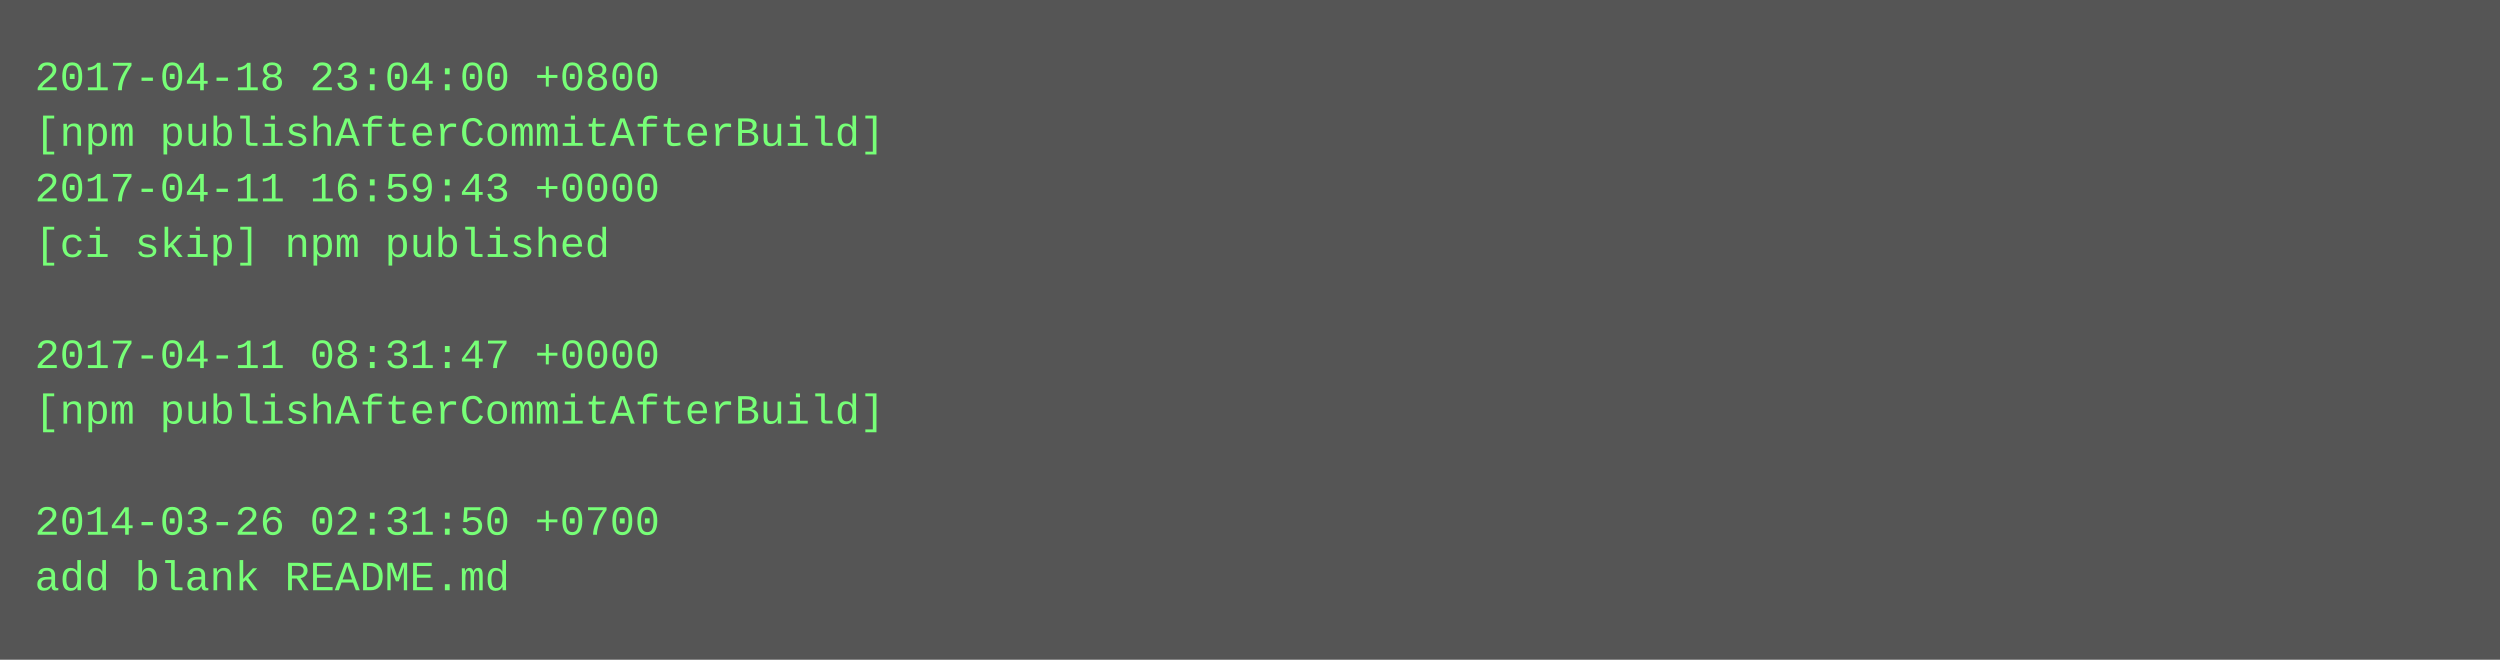
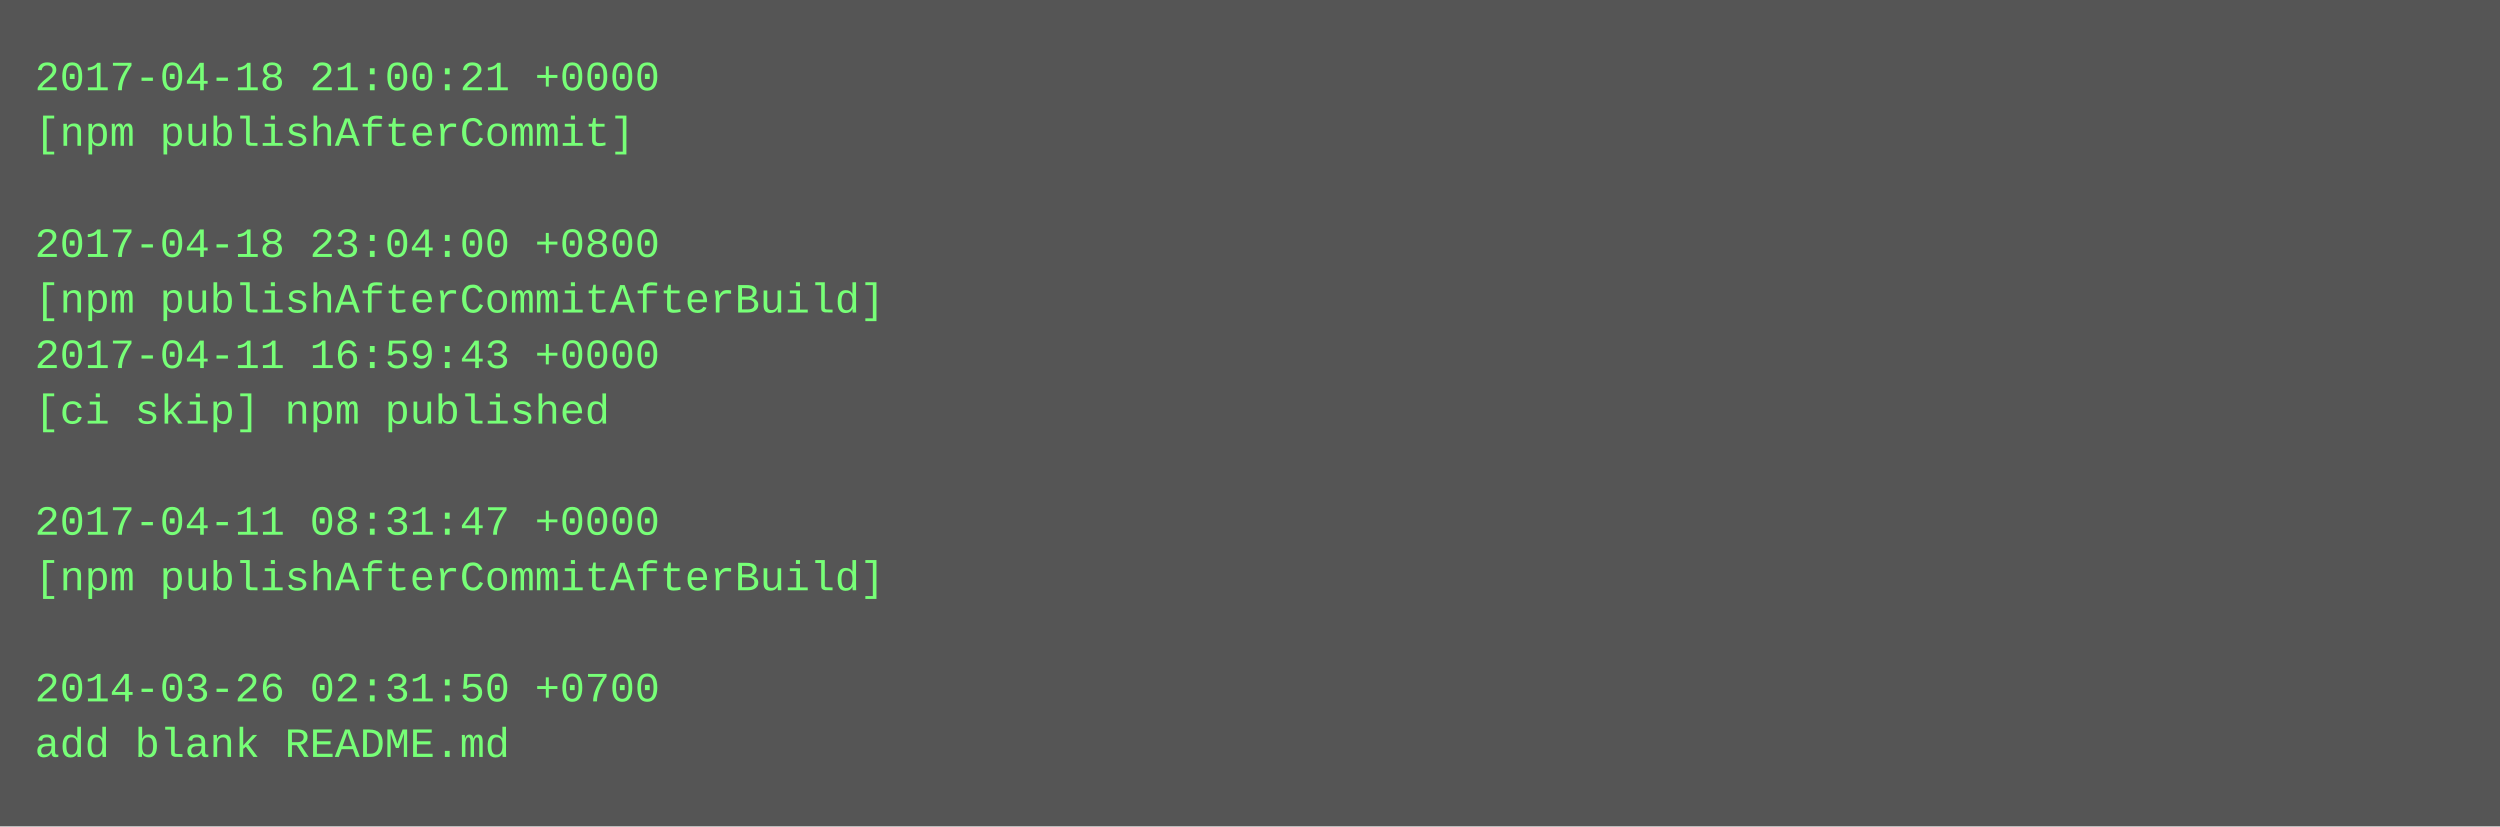
- <svg xmlns="http://www.w3.org/2000/svg" height="190" width="720">
-   <rect height="190" fill="#555" width="720" />
+ <svg xmlns="http://www.w3.org/2000/svg" height="238" width="720">
+   <rect height="238" fill="#555" width="720" />
  <text fill="#7f7" font-family="Courier New" font-size="12" xml:space="preserve">
-     <tspan x="10" y="26">2017-04-18 23:04:00 +0800</tspan>
-     <tspan x="10" y="42">[npm publishAfterCommitAfterBuild]</tspan>
-     <tspan x="10" y="58">2017-04-11 16:59:43 +0000</tspan>
-     <tspan x="10" y="74">[ci skip] npm published</tspan>
-     <tspan x="10" y="90" />
-     <tspan x="10" y="106">2017-04-11 08:31:47 +0000</tspan>
-     <tspan x="10" y="122">[npm publishAfterCommitAfterBuild]</tspan>
+     <tspan x="10" y="26">2017-04-18 21:00:21 +0000</tspan>
+     <tspan x="10" y="42">[npm publishAfterCommit]</tspan>
+     <tspan x="10" y="58" />
+     <tspan x="10" y="74">2017-04-18 23:04:00 +0800</tspan>
+     <tspan x="10" y="90">[npm publishAfterCommitAfterBuild]</tspan>
+     <tspan x="10" y="106">2017-04-11 16:59:43 +0000</tspan>
+     <tspan x="10" y="122">[ci skip] npm published</tspan>
    <tspan x="10" y="138" />
-     <tspan x="10" y="154">2014-03-26 02:31:50 +0700</tspan>
-     <tspan x="10" y="170">add blank README.md</tspan>
+     <tspan x="10" y="154">2017-04-11 08:31:47 +0000</tspan>
+     <tspan x="10" y="170">[npm publishAfterCommitAfterBuild]</tspan>
+     <tspan x="10" y="186" />
+     <tspan x="10" y="202">2014-03-26 02:31:50 +0700</tspan>
+     <tspan x="10" y="218">add blank README.md</tspan>
  </text>
</svg>
